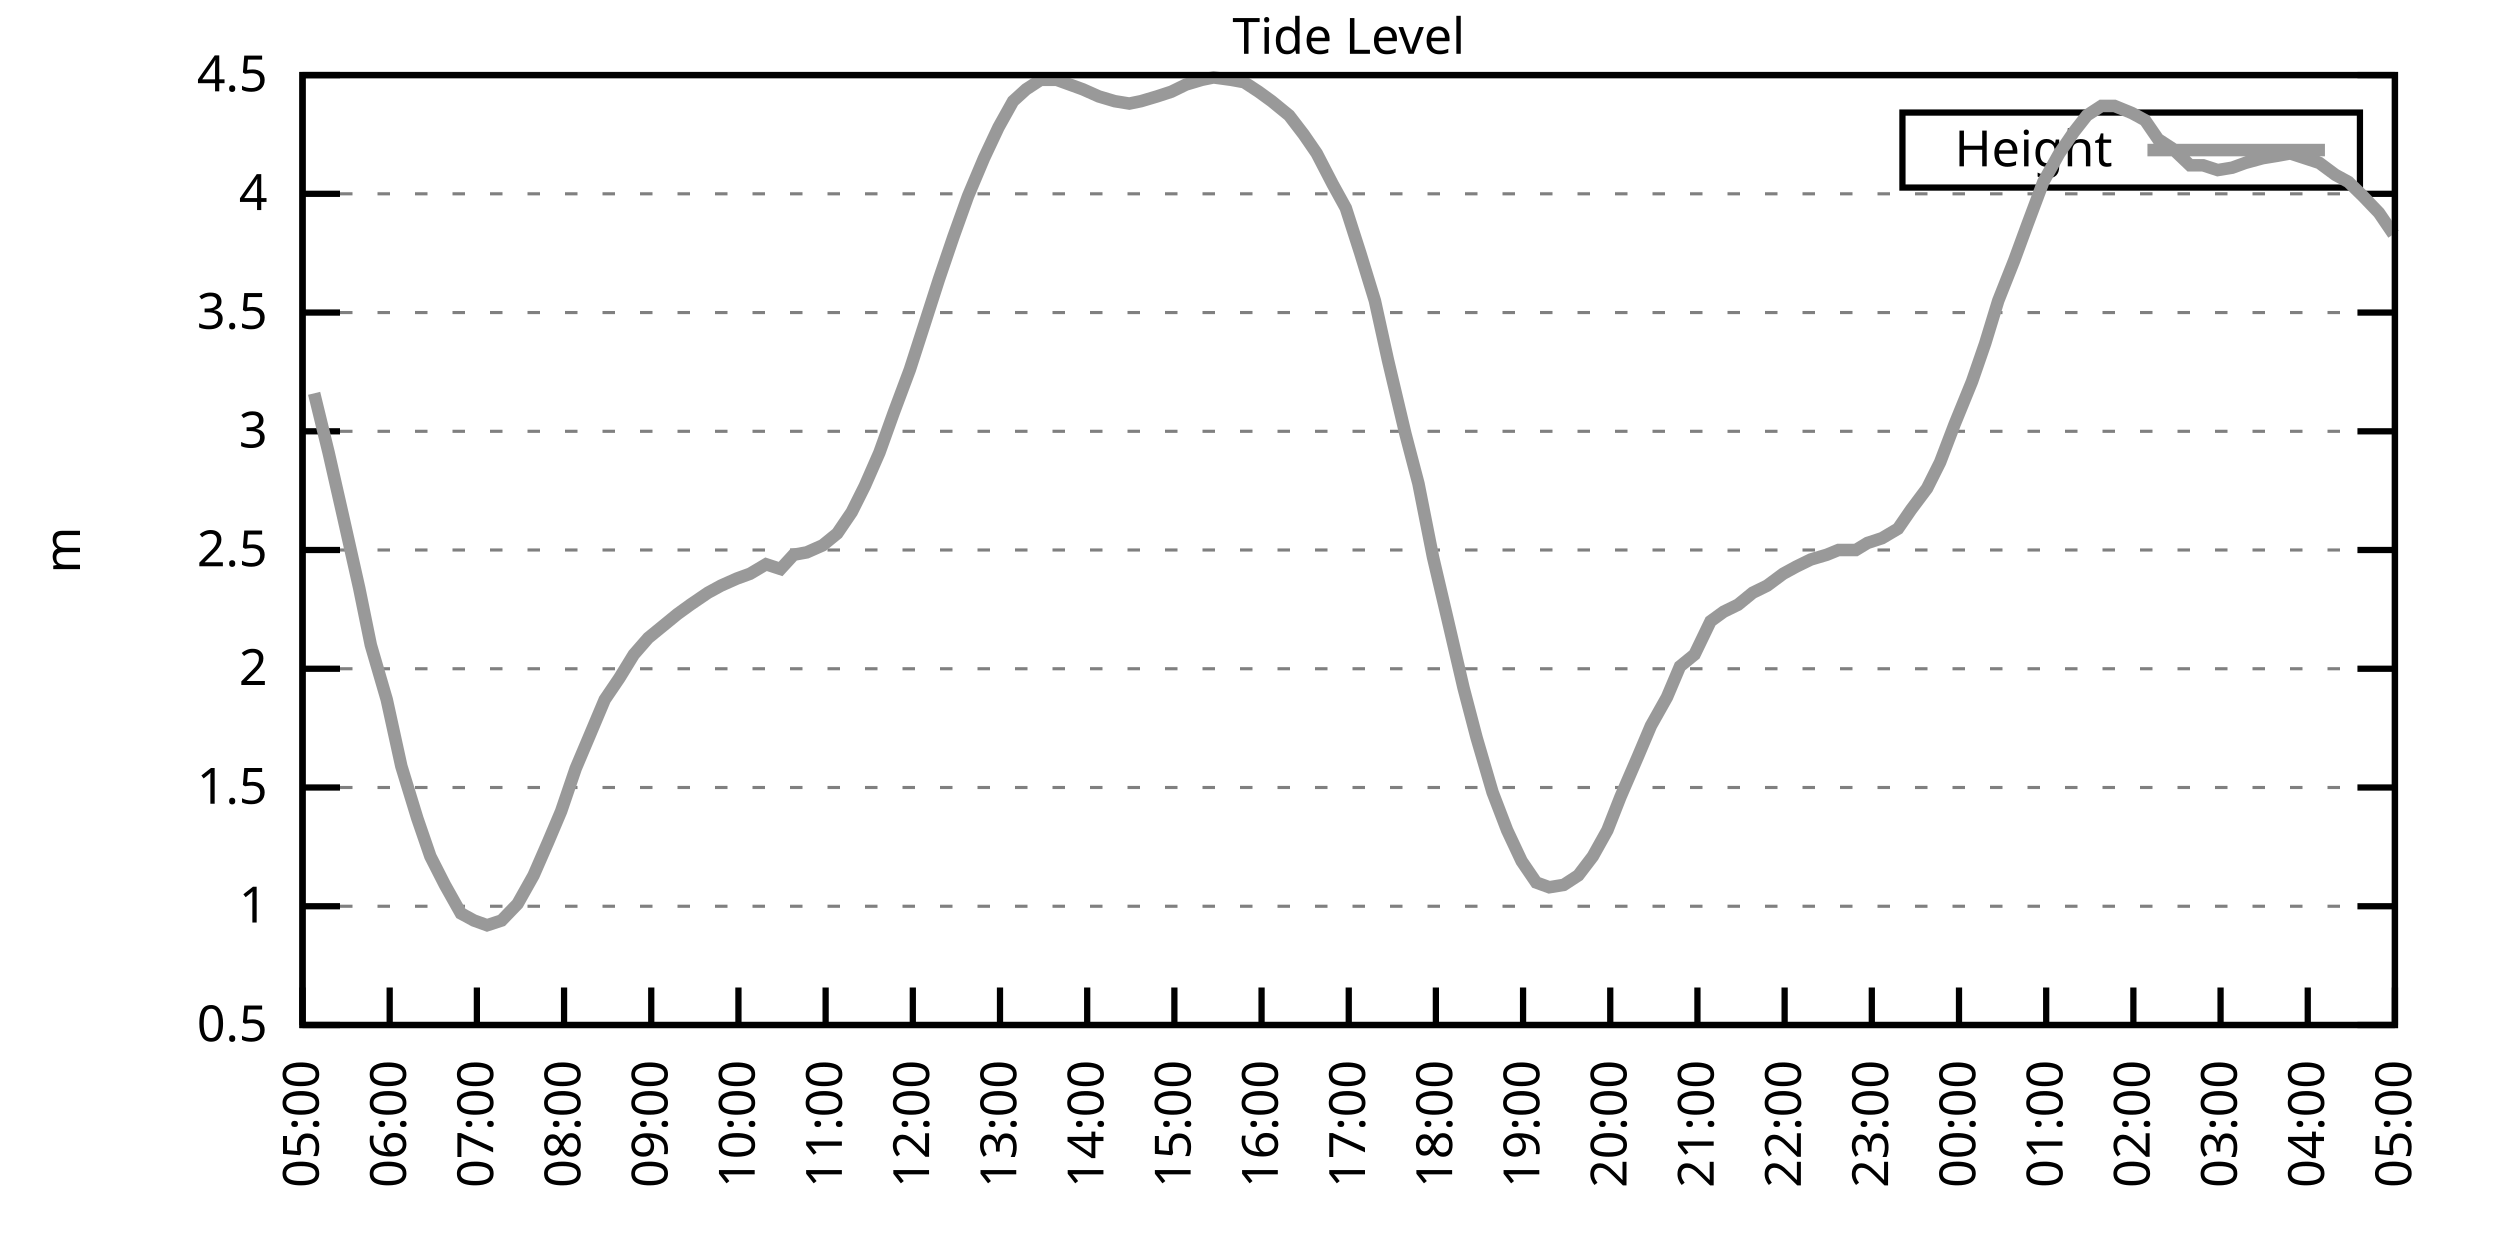
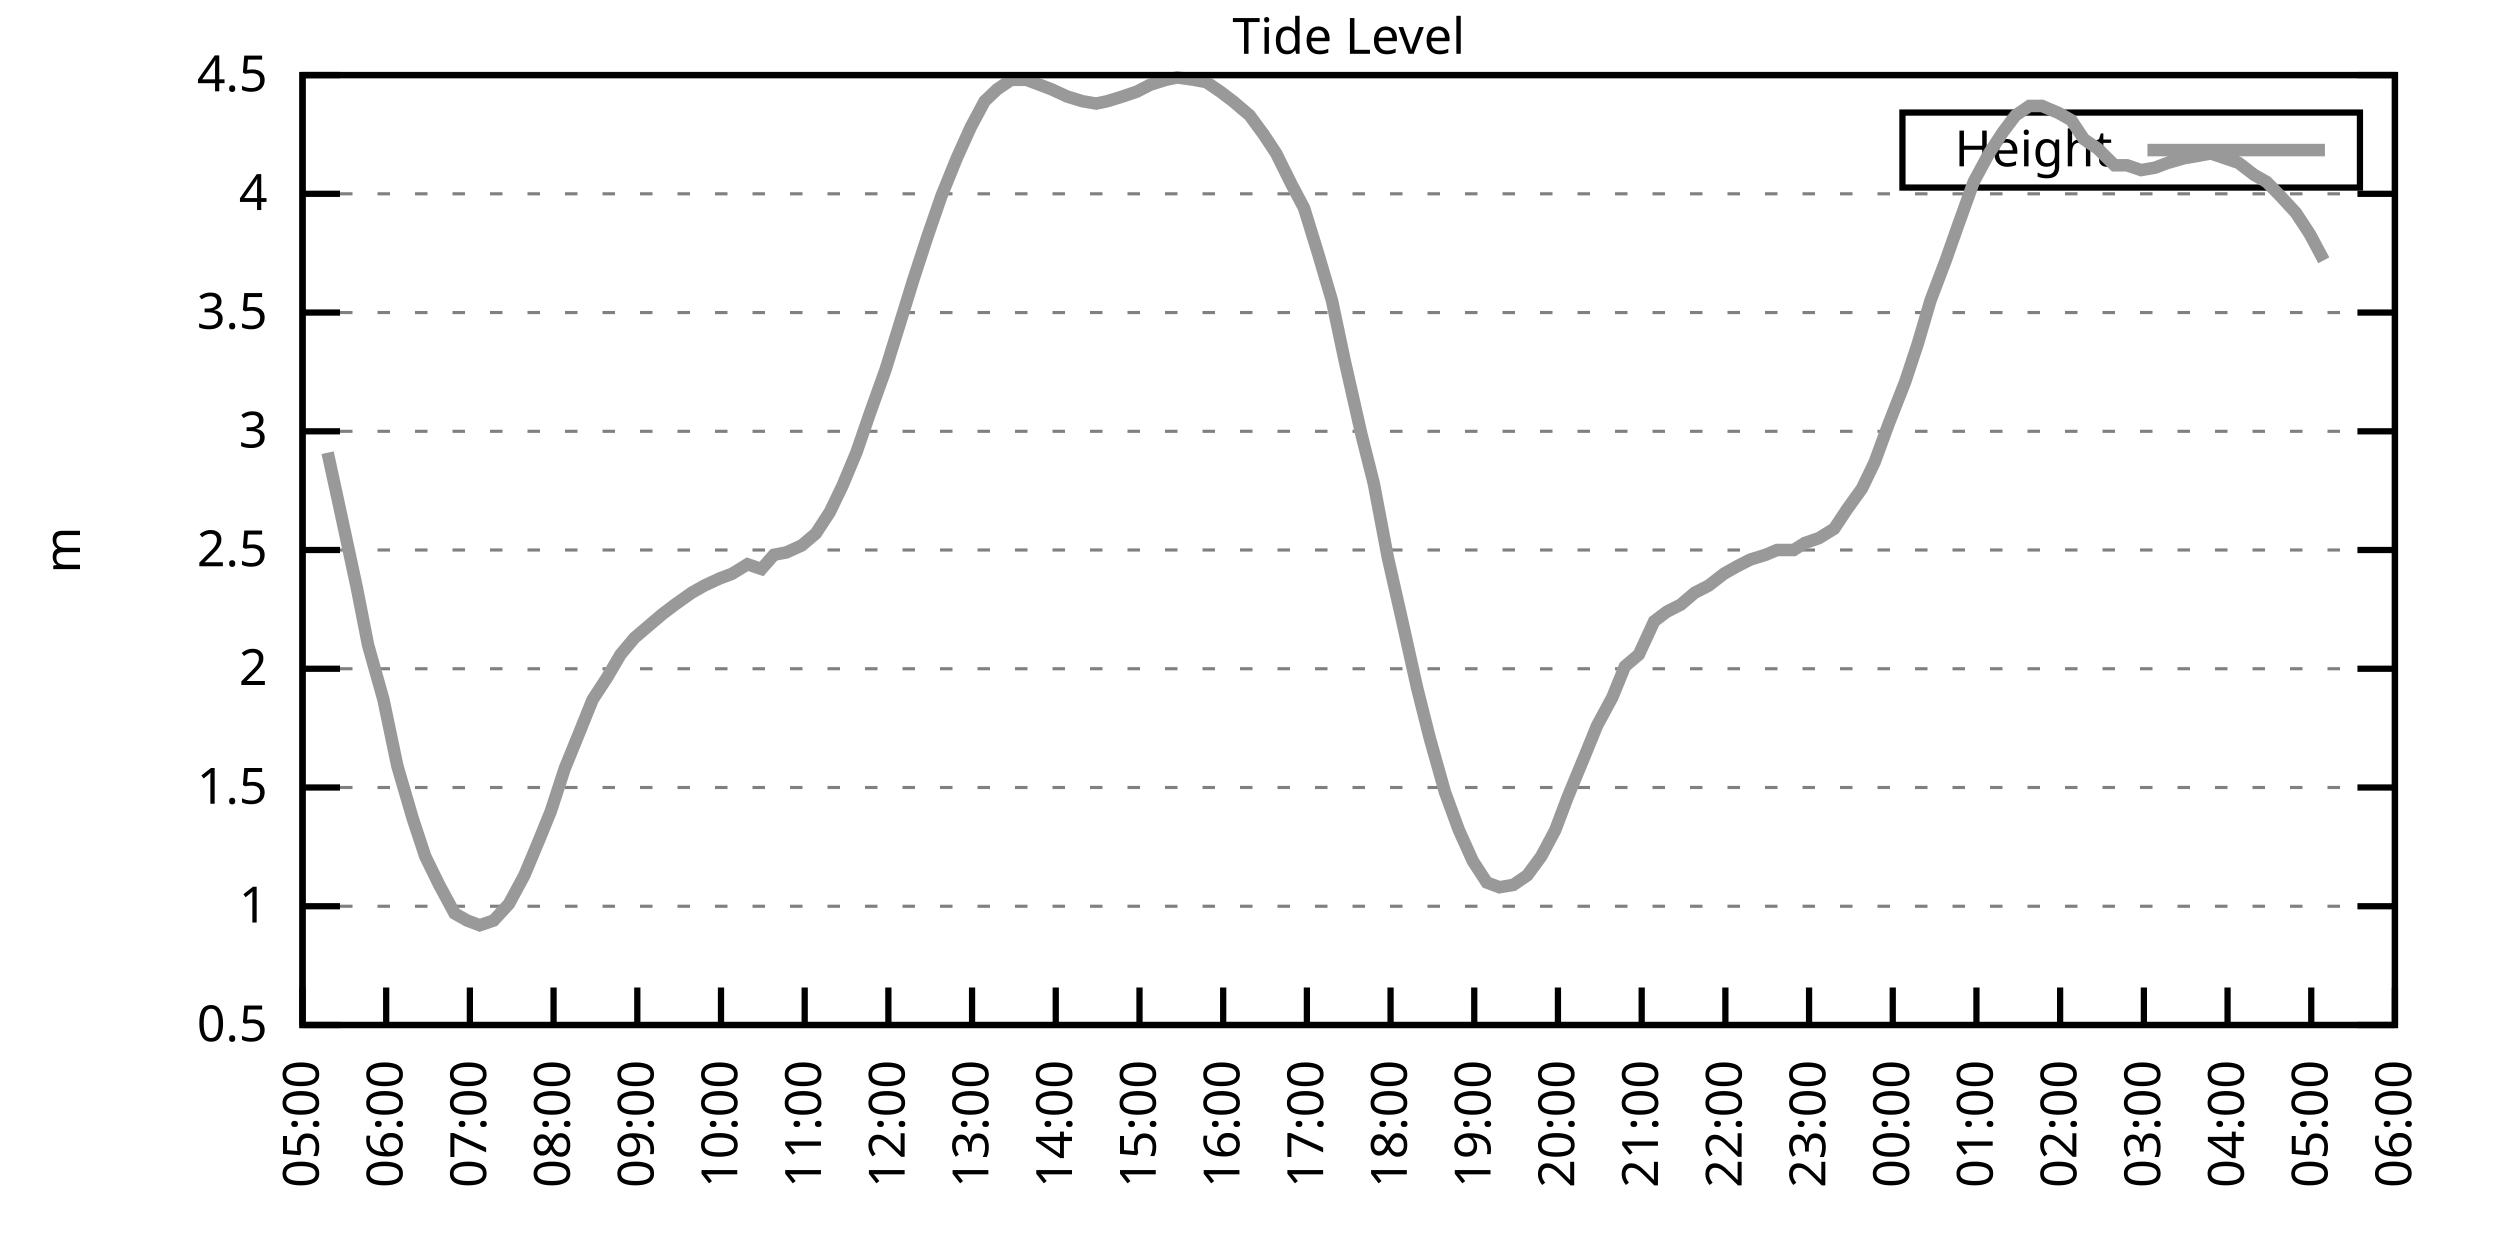
<svg xmlns="http://www.w3.org/2000/svg" xmlns:xlink="http://www.w3.org/1999/xlink" width="400" height="200" viewBox="0 0 400 200">
  <g id="gnuplot_canvas">
    <rect x="0" y="0" width="400" height="200" fill="none" />
    <defs>
      <circle id="gpDot" r="0.5" stroke-width="0.5" stroke="currentColor" />
      <path id="gpPt0" stroke-width="0.333" stroke="currentColor" d="M-1,0 h2 M0,-1 v2" />
      <path id="gpPt1" stroke-width="0.333" stroke="currentColor" d="M-1,-1 L1,1 M1,-1 L-1,1" />
      <path id="gpPt2" stroke-width="0.333" stroke="currentColor" d="M-1,0 L1,0 M0,-1 L0,1 M-1,-1 L1,1 M-1,1 L1,-1" />
      <rect id="gpPt3" stroke-width="0.333" stroke="currentColor" x="-1" y="-1" width="2" height="2" />
      <rect id="gpPt4" stroke-width="0.333" stroke="currentColor" fill="currentColor" x="-1" y="-1" width="2" height="2" />
      <circle id="gpPt5" stroke-width="0.333" stroke="currentColor" cx="0" cy="0" r="1" />
      <use xlink:href="#gpPt5" id="gpPt6" fill="currentColor" stroke="none" />
      <path id="gpPt7" stroke-width="0.333" stroke="currentColor" d="M0,-1.33 L-1.33,0.67 L1.33,0.67 z" />
      <use xlink:href="#gpPt7" id="gpPt8" fill="currentColor" stroke="none" />
      <use xlink:href="#gpPt7" id="gpPt9" stroke="currentColor" transform="rotate(180)" />
      <use xlink:href="#gpPt9" id="gpPt10" fill="currentColor" stroke="none" />
      <use xlink:href="#gpPt3" id="gpPt11" stroke="currentColor" transform="rotate(45)" />
      <use xlink:href="#gpPt11" id="gpPt12" fill="currentColor" stroke="none" />
      <path id="gpPt13" stroke-width="0.333" stroke="currentColor" d="M0,1.330 L1.265,0.411 L0.782,-1.067 L-0.782,-1.076 L-1.265,0.411 z" />
      <use xlink:href="#gpPt13" id="gpPt14" fill="currentColor" stroke="none" />
      <filter id="textbox" filterUnits="objectBoundingBox" x="0" y="0" height="1" width="1">
        <feFlood flood-color="white" flood-opacity="1" result="bgnd" />
        <feComposite in="SourceGraphic" in2="bgnd" operator="atop" />
      </filter>
      <filter id="greybox" filterUnits="objectBoundingBox" x="0" y="0" height="1" width="1">
        <feFlood flood-color="lightgrey" flood-opacity="1" result="grey" />
        <feComposite in="SourceGraphic" in2="grey" operator="atop" />
      </filter>
    </defs>
    <g fill="none" color="white" stroke="currentColor" stroke-width="1.00" stroke-linecap="butt" stroke-linejoin="miter">
</g>
    <g fill="none" color="black" stroke="currentColor" stroke-width="1.00" stroke-linecap="butt" stroke-linejoin="miter">
      <g stroke="none" shape-rendering="crispEdges">
        <polygon fill="rgb(255, 255, 255)" points="48.40,164.00 383.18,164.00 383.18,12.02 48.40,12.02 " />
      </g>
    </g>
    <g fill="none" color="black" stroke="currentColor" stroke-width="1.00" stroke-linecap="butt" stroke-linejoin="miter">
</g>
    <g fill="none" color="black" stroke="black" stroke-width="0.50" stroke-linecap="butt" stroke-linejoin="miter">
</g>
    <g fill="none" color="gray" stroke="currentColor" stroke-width="0.50" stroke-linecap="butt" stroke-linejoin="miter">
      <path stroke="gray" stroke-dasharray="2,4" class="gridline" d="M48.40,164.00 L383.19,164.00  " />
    </g>
    <g fill="none" color="gray" stroke="gray" stroke-width="1.00" stroke-linecap="butt" stroke-linejoin="miter">
</g>
    <g fill="none" color="black" stroke="currentColor" stroke-width="1.00" stroke-linecap="butt" stroke-linejoin="miter">
      <path stroke="black" d="M48.40,164.00 L54.40,164.00 M383.19,164.00 L377.19,164.00  " />
      <g transform="translate(42.80,166.60)" stroke="none" fill="black" font-family="Sans" font-size="8.00" text-anchor="end">
        <text>
          <tspan font-family="Sans"> 0.5</tspan>
        </text>
      </g>
    </g>
    <g fill="none" color="black" stroke="currentColor" stroke-width="1.00" stroke-linecap="butt" stroke-linejoin="miter">
</g>
    <g fill="none" color="black" stroke="black" stroke-width="0.50" stroke-linecap="butt" stroke-linejoin="miter">
</g>
    <g fill="none" color="gray" stroke="currentColor" stroke-width="0.50" stroke-linecap="butt" stroke-linejoin="miter">
      <path stroke="gray" stroke-dasharray="2,4" class="gridline" d="M48.40,145.00 L383.19,145.00  " />
    </g>
    <g fill="none" color="gray" stroke="gray" stroke-width="1.00" stroke-linecap="butt" stroke-linejoin="miter">
</g>
    <g fill="none" color="black" stroke="currentColor" stroke-width="1.00" stroke-linecap="butt" stroke-linejoin="miter">
      <path stroke="black" d="M48.40,145.00 L54.40,145.00 M383.19,145.00 L377.19,145.00  " />
      <g transform="translate(42.80,147.60)" stroke="none" fill="black" font-family="Sans" font-size="8.00" text-anchor="end">
        <text>
          <tspan font-family="Sans"> 1</tspan>
        </text>
      </g>
    </g>
    <g fill="none" color="black" stroke="currentColor" stroke-width="1.00" stroke-linecap="butt" stroke-linejoin="miter">
</g>
    <g fill="none" color="black" stroke="black" stroke-width="0.50" stroke-linecap="butt" stroke-linejoin="miter">
</g>
    <g fill="none" color="gray" stroke="currentColor" stroke-width="0.50" stroke-linecap="butt" stroke-linejoin="miter">
      <path stroke="gray" stroke-dasharray="2,4" class="gridline" d="M48.40,126.00 L383.19,126.00  " />
    </g>
    <g fill="none" color="gray" stroke="gray" stroke-width="1.00" stroke-linecap="butt" stroke-linejoin="miter">
</g>
    <g fill="none" color="black" stroke="currentColor" stroke-width="1.00" stroke-linecap="butt" stroke-linejoin="miter">
      <path stroke="black" d="M48.40,126.00 L54.40,126.00 M383.19,126.00 L377.19,126.00  " />
      <g transform="translate(42.80,128.60)" stroke="none" fill="black" font-family="Sans" font-size="8.00" text-anchor="end">
        <text>
          <tspan font-family="Sans"> 1.5</tspan>
        </text>
      </g>
    </g>
    <g fill="none" color="black" stroke="currentColor" stroke-width="1.00" stroke-linecap="butt" stroke-linejoin="miter">
</g>
    <g fill="none" color="black" stroke="black" stroke-width="0.50" stroke-linecap="butt" stroke-linejoin="miter">
</g>
    <g fill="none" color="gray" stroke="currentColor" stroke-width="0.50" stroke-linecap="butt" stroke-linejoin="miter">
      <path stroke="gray" stroke-dasharray="2,4" class="gridline" d="M48.40,107.00 L383.19,107.00  " />
    </g>
    <g fill="none" color="gray" stroke="gray" stroke-width="1.00" stroke-linecap="butt" stroke-linejoin="miter">
</g>
    <g fill="none" color="black" stroke="currentColor" stroke-width="1.00" stroke-linecap="butt" stroke-linejoin="miter">
      <path stroke="black" d="M48.40,107.00 L54.40,107.00 M383.19,107.00 L377.19,107.00  " />
      <g transform="translate(42.80,109.60)" stroke="none" fill="black" font-family="Sans" font-size="8.00" text-anchor="end">
        <text>
          <tspan font-family="Sans"> 2</tspan>
        </text>
      </g>
    </g>
    <g fill="none" color="black" stroke="currentColor" stroke-width="1.00" stroke-linecap="butt" stroke-linejoin="miter">
</g>
    <g fill="none" color="black" stroke="black" stroke-width="0.50" stroke-linecap="butt" stroke-linejoin="miter">
</g>
    <g fill="none" color="gray" stroke="currentColor" stroke-width="0.50" stroke-linecap="butt" stroke-linejoin="miter">
      <path stroke="gray" stroke-dasharray="2,4" class="gridline" d="M48.40,88.00 L383.19,88.00  " />
    </g>
    <g fill="none" color="gray" stroke="gray" stroke-width="1.00" stroke-linecap="butt" stroke-linejoin="miter">
</g>
    <g fill="none" color="black" stroke="currentColor" stroke-width="1.00" stroke-linecap="butt" stroke-linejoin="miter">
      <path stroke="black" d="M48.40,88.00 L54.40,88.00 M383.19,88.00 L377.19,88.00  " />
      <g transform="translate(42.80,90.60)" stroke="none" fill="black" font-family="Sans" font-size="8.00" text-anchor="end">
        <text>
          <tspan font-family="Sans"> 2.5</tspan>
        </text>
      </g>
    </g>
    <g fill="none" color="black" stroke="currentColor" stroke-width="1.00" stroke-linecap="butt" stroke-linejoin="miter">
</g>
    <g fill="none" color="black" stroke="black" stroke-width="0.50" stroke-linecap="butt" stroke-linejoin="miter">
</g>
    <g fill="none" color="gray" stroke="currentColor" stroke-width="0.50" stroke-linecap="butt" stroke-linejoin="miter">
      <path stroke="gray" stroke-dasharray="2,4" class="gridline" d="M48.40,69.01 L383.19,69.01  " />
    </g>
    <g fill="none" color="gray" stroke="gray" stroke-width="1.00" stroke-linecap="butt" stroke-linejoin="miter">
</g>
    <g fill="none" color="black" stroke="currentColor" stroke-width="1.00" stroke-linecap="butt" stroke-linejoin="miter">
      <path stroke="black" d="M48.40,69.01 L54.40,69.01 M383.19,69.01 L377.19,69.01  " />
      <g transform="translate(42.80,71.61)" stroke="none" fill="black" font-family="Sans" font-size="8.00" text-anchor="end">
        <text>
          <tspan font-family="Sans"> 3</tspan>
        </text>
      </g>
    </g>
    <g fill="none" color="black" stroke="currentColor" stroke-width="1.00" stroke-linecap="butt" stroke-linejoin="miter">
</g>
    <g fill="none" color="black" stroke="black" stroke-width="0.50" stroke-linecap="butt" stroke-linejoin="miter">
</g>
    <g fill="none" color="gray" stroke="currentColor" stroke-width="0.50" stroke-linecap="butt" stroke-linejoin="miter">
      <path stroke="gray" stroke-dasharray="2,4" class="gridline" d="M48.40,50.01 L383.19,50.01  " />
    </g>
    <g fill="none" color="gray" stroke="gray" stroke-width="1.00" stroke-linecap="butt" stroke-linejoin="miter">
</g>
    <g fill="none" color="black" stroke="currentColor" stroke-width="1.00" stroke-linecap="butt" stroke-linejoin="miter">
      <path stroke="black" d="M48.40,50.01 L54.40,50.01 M383.19,50.01 L377.19,50.01  " />
      <g transform="translate(42.80,52.61)" stroke="none" fill="black" font-family="Sans" font-size="8.00" text-anchor="end">
        <text>
          <tspan font-family="Sans"> 3.5</tspan>
        </text>
      </g>
    </g>
    <g fill="none" color="black" stroke="currentColor" stroke-width="1.00" stroke-linecap="butt" stroke-linejoin="miter">
</g>
    <g fill="none" color="black" stroke="black" stroke-width="0.50" stroke-linecap="butt" stroke-linejoin="miter">
</g>
    <g fill="none" color="gray" stroke="currentColor" stroke-width="0.50" stroke-linecap="butt" stroke-linejoin="miter">
      <path stroke="gray" stroke-dasharray="2,4" class="gridline" d="M48.40,31.01 L383.19,31.01  " />
    </g>
    <g fill="none" color="gray" stroke="gray" stroke-width="1.00" stroke-linecap="butt" stroke-linejoin="miter">
</g>
    <g fill="none" color="black" stroke="currentColor" stroke-width="1.00" stroke-linecap="butt" stroke-linejoin="miter">
      <path stroke="black" d="M48.40,31.01 L54.40,31.01 M383.19,31.01 L377.19,31.01  " />
      <g transform="translate(42.80,33.61)" stroke="none" fill="black" font-family="Sans" font-size="8.00" text-anchor="end">
        <text>
          <tspan font-family="Sans"> 4</tspan>
        </text>
      </g>
    </g>
    <g fill="none" color="black" stroke="currentColor" stroke-width="1.00" stroke-linecap="butt" stroke-linejoin="miter">
</g>
    <g fill="none" color="black" stroke="black" stroke-width="0.50" stroke-linecap="butt" stroke-linejoin="miter">
</g>
    <g fill="none" color="gray" stroke="currentColor" stroke-width="0.50" stroke-linecap="butt" stroke-linejoin="miter">
      <path stroke="gray" stroke-dasharray="2,4" class="gridline" d="M48.40,12.01 L383.19,12.01  " />
    </g>
    <g fill="none" color="gray" stroke="gray" stroke-width="1.00" stroke-linecap="butt" stroke-linejoin="miter">
</g>
    <g fill="none" color="black" stroke="currentColor" stroke-width="1.00" stroke-linecap="butt" stroke-linejoin="miter">
      <path stroke="black" d="M48.40,12.01 L54.40,12.01 M383.19,12.01 L377.19,12.01  " />
      <g transform="translate(42.80,14.61)" stroke="none" fill="black" font-family="Sans" font-size="8.00" text-anchor="end">
        <text>
          <tspan font-family="Sans"> 4.5</tspan>
        </text>
      </g>
    </g>
    <g fill="none" color="black" stroke="currentColor" stroke-width="1.00" stroke-linecap="butt" stroke-linejoin="miter">
      <path stroke="black" d="M48.40,164.00 L48.40,158.00  " />
      <g transform="translate(51.00,169.60) rotate(270.00)" stroke="none" fill="black" font-family="Sans" font-size="8.00" text-anchor="end">
        <text>
          <tspan font-family="Sans">05:00</tspan>
        </text>
      </g>
    </g>
    <g fill="none" color="black" stroke="currentColor" stroke-width="1.00" stroke-linecap="butt" stroke-linejoin="miter">
-       <path stroke="black" d="M62.35,164.00 L62.35,158.00  " />
-       <g transform="translate(64.95,169.60) rotate(270.00)" stroke="none" fill="black" font-family="Sans" font-size="8.00" text-anchor="end">
+       <path stroke="black" d="M61.79,164.00 L61.79,158.00  " />
+       <g transform="translate(64.39,169.60) rotate(270.00)" stroke="none" fill="black" font-family="Sans" font-size="8.00" text-anchor="end">
        <text>
          <tspan font-family="Sans">06:00</tspan>
        </text>
      </g>
    </g>
    <g fill="none" color="black" stroke="currentColor" stroke-width="1.00" stroke-linecap="butt" stroke-linejoin="miter">
-       <path stroke="black" d="M76.30,164.00 L76.30,158.00  " />
-       <g transform="translate(78.90,169.60) rotate(270.00)" stroke="none" fill="black" font-family="Sans" font-size="8.00" text-anchor="end">
+       <path stroke="black" d="M75.18,164.00 L75.18,158.00  " />
+       <g transform="translate(77.78,169.60) rotate(270.00)" stroke="none" fill="black" font-family="Sans" font-size="8.00" text-anchor="end">
        <text>
          <tspan font-family="Sans">07:00</tspan>
        </text>
      </g>
    </g>
    <g fill="none" color="black" stroke="currentColor" stroke-width="1.00" stroke-linecap="butt" stroke-linejoin="miter">
-       <path stroke="black" d="M90.25,164.00 L90.25,158.00  " />
-       <g transform="translate(92.85,169.60) rotate(270.00)" stroke="none" fill="black" font-family="Sans" font-size="8.00" text-anchor="end">
+       <path stroke="black" d="M88.57,164.00 L88.57,158.00  " />
+       <g transform="translate(91.17,169.60) rotate(270.00)" stroke="none" fill="black" font-family="Sans" font-size="8.00" text-anchor="end">
        <text>
          <tspan font-family="Sans">08:00</tspan>
        </text>
      </g>
    </g>
    <g fill="none" color="black" stroke="currentColor" stroke-width="1.00" stroke-linecap="butt" stroke-linejoin="miter">
-       <path stroke="black" d="M104.20,164.00 L104.20,158.00  " />
-       <g transform="translate(106.80,169.60) rotate(270.00)" stroke="none" fill="black" font-family="Sans" font-size="8.00" text-anchor="end">
+       <path stroke="black" d="M101.97,164.00 L101.97,158.00  " />
+       <g transform="translate(104.57,169.60) rotate(270.00)" stroke="none" fill="black" font-family="Sans" font-size="8.00" text-anchor="end">
        <text>
          <tspan font-family="Sans">09:00</tspan>
        </text>
      </g>
    </g>
    <g fill="none" color="black" stroke="currentColor" stroke-width="1.00" stroke-linecap="butt" stroke-linejoin="miter">
-       <path stroke="black" d="M118.15,164.00 L118.15,158.00  " />
-       <g transform="translate(120.75,169.60) rotate(270.00)" stroke="none" fill="black" font-family="Sans" font-size="8.00" text-anchor="end">
+       <path stroke="black" d="M115.36,164.00 L115.36,158.00  " />
+       <g transform="translate(117.96,169.60) rotate(270.00)" stroke="none" fill="black" font-family="Sans" font-size="8.00" text-anchor="end">
        <text>
          <tspan font-family="Sans">10:00</tspan>
        </text>
      </g>
    </g>
    <g fill="none" color="black" stroke="currentColor" stroke-width="1.00" stroke-linecap="butt" stroke-linejoin="miter">
-       <path stroke="black" d="M132.10,164.00 L132.10,158.00  " />
-       <g transform="translate(134.70,169.60) rotate(270.00)" stroke="none" fill="black" font-family="Sans" font-size="8.00" text-anchor="end">
+       <path stroke="black" d="M128.75,164.00 L128.75,158.00  " />
+       <g transform="translate(131.35,169.60) rotate(270.00)" stroke="none" fill="black" font-family="Sans" font-size="8.00" text-anchor="end">
        <text>
          <tspan font-family="Sans">11:00</tspan>
        </text>
      </g>
    </g>
    <g fill="none" color="black" stroke="currentColor" stroke-width="1.00" stroke-linecap="butt" stroke-linejoin="miter">
-       <path stroke="black" d="M146.05,164.00 L146.05,158.00  " />
-       <g transform="translate(148.65,169.60) rotate(270.00)" stroke="none" fill="black" font-family="Sans" font-size="8.00" text-anchor="end">
+       <path stroke="black" d="M142.14,164.00 L142.14,158.00  " />
+       <g transform="translate(144.74,169.60) rotate(270.00)" stroke="none" fill="black" font-family="Sans" font-size="8.00" text-anchor="end">
        <text>
          <tspan font-family="Sans">12:00</tspan>
        </text>
      </g>
    </g>
    <g fill="none" color="black" stroke="currentColor" stroke-width="1.00" stroke-linecap="butt" stroke-linejoin="miter">
-       <path stroke="black" d="M160.00,164.00 L160.00,158.00  " />
-       <g transform="translate(162.60,169.60) rotate(270.00)" stroke="none" fill="black" font-family="Sans" font-size="8.00" text-anchor="end">
+       <path stroke="black" d="M155.53,164.00 L155.53,158.00  " />
+       <g transform="translate(158.13,169.60) rotate(270.00)" stroke="none" fill="black" font-family="Sans" font-size="8.00" text-anchor="end">
        <text>
          <tspan font-family="Sans">13:00</tspan>
        </text>
      </g>
    </g>
    <g fill="none" color="black" stroke="currentColor" stroke-width="1.00" stroke-linecap="butt" stroke-linejoin="miter">
-       <path stroke="black" d="M173.95,164.00 L173.95,158.00  " />
-       <g transform="translate(176.55,169.60) rotate(270.00)" stroke="none" fill="black" font-family="Sans" font-size="8.00" text-anchor="end">
+       <path stroke="black" d="M168.92,164.00 L168.92,158.00  " />
+       <g transform="translate(171.52,169.60) rotate(270.00)" stroke="none" fill="black" font-family="Sans" font-size="8.00" text-anchor="end">
        <text>
          <tspan font-family="Sans">14:00</tspan>
        </text>
      </g>
    </g>
    <g fill="none" color="black" stroke="currentColor" stroke-width="1.00" stroke-linecap="butt" stroke-linejoin="miter">
-       <path stroke="black" d="M187.90,164.00 L187.90,158.00  " />
-       <g transform="translate(190.50,169.60) rotate(270.00)" stroke="none" fill="black" font-family="Sans" font-size="8.00" text-anchor="end">
+       <path stroke="black" d="M182.32,164.00 L182.32,158.00  " />
+       <g transform="translate(184.92,169.60) rotate(270.00)" stroke="none" fill="black" font-family="Sans" font-size="8.00" text-anchor="end">
        <text>
          <tspan font-family="Sans">15:00</tspan>
        </text>
      </g>
    </g>
    <g fill="none" color="black" stroke="currentColor" stroke-width="1.00" stroke-linecap="butt" stroke-linejoin="miter">
-       <path stroke="black" d="M201.85,164.00 L201.85,158.00  " />
-       <g transform="translate(204.45,169.60) rotate(270.00)" stroke="none" fill="black" font-family="Sans" font-size="8.00" text-anchor="end">
+       <path stroke="black" d="M195.71,164.00 L195.71,158.00  " />
+       <g transform="translate(198.31,169.60) rotate(270.00)" stroke="none" fill="black" font-family="Sans" font-size="8.00" text-anchor="end">
        <text>
          <tspan font-family="Sans">16:00</tspan>
        </text>
      </g>
    </g>
    <g fill="none" color="black" stroke="currentColor" stroke-width="1.00" stroke-linecap="butt" stroke-linejoin="miter">
-       <path stroke="black" d="M215.80,164.00 L215.80,158.00  " />
-       <g transform="translate(218.40,169.60) rotate(270.00)" stroke="none" fill="black" font-family="Sans" font-size="8.00" text-anchor="end">
+       <path stroke="black" d="M209.10,164.00 L209.10,158.00  " />
+       <g transform="translate(211.70,169.60) rotate(270.00)" stroke="none" fill="black" font-family="Sans" font-size="8.00" text-anchor="end">
        <text>
          <tspan font-family="Sans">17:00</tspan>
        </text>
      </g>
    </g>
    <g fill="none" color="black" stroke="currentColor" stroke-width="1.00" stroke-linecap="butt" stroke-linejoin="miter">
-       <path stroke="black" d="M229.74,164.00 L229.74,158.00  " />
-       <g transform="translate(232.34,169.60) rotate(270.00)" stroke="none" fill="black" font-family="Sans" font-size="8.00" text-anchor="end">
+       <path stroke="black" d="M222.49,164.00 L222.49,158.00  " />
+       <g transform="translate(225.09,169.60) rotate(270.00)" stroke="none" fill="black" font-family="Sans" font-size="8.00" text-anchor="end">
        <text>
          <tspan font-family="Sans">18:00</tspan>
        </text>
      </g>
    </g>
    <g fill="none" color="black" stroke="currentColor" stroke-width="1.00" stroke-linecap="butt" stroke-linejoin="miter">
-       <path stroke="black" d="M243.69,164.00 L243.69,158.00  " />
-       <g transform="translate(246.29,169.60) rotate(270.00)" stroke="none" fill="black" font-family="Sans" font-size="8.00" text-anchor="end">
+       <path stroke="black" d="M235.88,164.00 L235.88,158.00  " />
+       <g transform="translate(238.48,169.60) rotate(270.00)" stroke="none" fill="black" font-family="Sans" font-size="8.00" text-anchor="end">
        <text>
          <tspan font-family="Sans">19:00</tspan>
        </text>
      </g>
    </g>
    <g fill="none" color="black" stroke="currentColor" stroke-width="1.00" stroke-linecap="butt" stroke-linejoin="miter">
-       <path stroke="black" d="M257.64,164.00 L257.64,158.00  " />
-       <g transform="translate(260.24,169.60) rotate(270.00)" stroke="none" fill="black" font-family="Sans" font-size="8.00" text-anchor="end">
+       <path stroke="black" d="M249.27,164.00 L249.27,158.00  " />
+       <g transform="translate(251.87,169.60) rotate(270.00)" stroke="none" fill="black" font-family="Sans" font-size="8.00" text-anchor="end">
        <text>
          <tspan font-family="Sans">20:00</tspan>
        </text>
      </g>
    </g>
    <g fill="none" color="black" stroke="currentColor" stroke-width="1.00" stroke-linecap="butt" stroke-linejoin="miter">
-       <path stroke="black" d="M271.59,164.00 L271.59,158.00  " />
-       <g transform="translate(274.19,169.60) rotate(270.00)" stroke="none" fill="black" font-family="Sans" font-size="8.00" text-anchor="end">
+       <path stroke="black" d="M262.67,164.00 L262.67,158.00  " />
+       <g transform="translate(265.27,169.60) rotate(270.00)" stroke="none" fill="black" font-family="Sans" font-size="8.00" text-anchor="end">
        <text>
          <tspan font-family="Sans">21:00</tspan>
        </text>
      </g>
    </g>
    <g fill="none" color="black" stroke="currentColor" stroke-width="1.00" stroke-linecap="butt" stroke-linejoin="miter">
-       <path stroke="black" d="M285.54,164.00 L285.54,158.00  " />
-       <g transform="translate(288.14,169.60) rotate(270.00)" stroke="none" fill="black" font-family="Sans" font-size="8.00" text-anchor="end">
+       <path stroke="black" d="M276.06,164.00 L276.06,158.00  " />
+       <g transform="translate(278.66,169.60) rotate(270.00)" stroke="none" fill="black" font-family="Sans" font-size="8.00" text-anchor="end">
        <text>
          <tspan font-family="Sans">22:00</tspan>
        </text>
      </g>
    </g>
    <g fill="none" color="black" stroke="currentColor" stroke-width="1.00" stroke-linecap="butt" stroke-linejoin="miter">
-       <path stroke="black" d="M299.49,164.00 L299.49,158.00  " />
-       <g transform="translate(302.09,169.60) rotate(270.00)" stroke="none" fill="black" font-family="Sans" font-size="8.00" text-anchor="end">
+       <path stroke="black" d="M289.45,164.00 L289.45,158.00  " />
+       <g transform="translate(292.05,169.60) rotate(270.00)" stroke="none" fill="black" font-family="Sans" font-size="8.00" text-anchor="end">
        <text>
          <tspan font-family="Sans">23:00</tspan>
        </text>
      </g>
    </g>
    <g fill="none" color="black" stroke="currentColor" stroke-width="1.00" stroke-linecap="butt" stroke-linejoin="miter">
-       <path stroke="black" d="M313.44,164.00 L313.44,158.00  " />
-       <g transform="translate(316.04,169.60) rotate(270.00)" stroke="none" fill="black" font-family="Sans" font-size="8.00" text-anchor="end">
+       <path stroke="black" d="M302.84,164.00 L302.84,158.00  " />
+       <g transform="translate(305.44,169.60) rotate(270.00)" stroke="none" fill="black" font-family="Sans" font-size="8.00" text-anchor="end">
        <text>
          <tspan font-family="Sans">00:00</tspan>
        </text>
      </g>
    </g>
    <g fill="none" color="black" stroke="currentColor" stroke-width="1.00" stroke-linecap="butt" stroke-linejoin="miter">
-       <path stroke="black" d="M327.39,164.00 L327.39,158.00  " />
-       <g transform="translate(329.99,169.60) rotate(270.00)" stroke="none" fill="black" font-family="Sans" font-size="8.00" text-anchor="end">
+       <path stroke="black" d="M316.23,164.00 L316.23,158.00  " />
+       <g transform="translate(318.83,169.60) rotate(270.00)" stroke="none" fill="black" font-family="Sans" font-size="8.00" text-anchor="end">
        <text>
          <tspan font-family="Sans">01:00</tspan>
        </text>
      </g>
    </g>
    <g fill="none" color="black" stroke="currentColor" stroke-width="1.00" stroke-linecap="butt" stroke-linejoin="miter">
-       <path stroke="black" d="M341.34,164.00 L341.34,158.00  " />
-       <g transform="translate(343.94,169.60) rotate(270.00)" stroke="none" fill="black" font-family="Sans" font-size="8.00" text-anchor="end">
+       <path stroke="black" d="M329.62,164.00 L329.62,158.00  " />
+       <g transform="translate(332.22,169.60) rotate(270.00)" stroke="none" fill="black" font-family="Sans" font-size="8.00" text-anchor="end">
        <text>
          <tspan font-family="Sans">02:00</tspan>
        </text>
      </g>
    </g>
    <g fill="none" color="black" stroke="currentColor" stroke-width="1.00" stroke-linecap="butt" stroke-linejoin="miter">
-       <path stroke="black" d="M355.29,164.00 L355.29,158.00  " />
-       <g transform="translate(357.89,169.60) rotate(270.00)" stroke="none" fill="black" font-family="Sans" font-size="8.00" text-anchor="end">
+       <path stroke="black" d="M343.02,164.00 L343.02,158.00  " />
+       <g transform="translate(345.62,169.60) rotate(270.00)" stroke="none" fill="black" font-family="Sans" font-size="8.00" text-anchor="end">
        <text>
          <tspan font-family="Sans">03:00</tspan>
        </text>
      </g>
    </g>
    <g fill="none" color="black" stroke="currentColor" stroke-width="1.00" stroke-linecap="butt" stroke-linejoin="miter">
-       <path stroke="black" d="M369.24,164.00 L369.24,158.00  " />
-       <g transform="translate(371.84,169.60) rotate(270.00)" stroke="none" fill="black" font-family="Sans" font-size="8.00" text-anchor="end">
+       <path stroke="black" d="M356.41,164.00 L356.41,158.00  " />
+       <g transform="translate(359.01,169.60) rotate(270.00)" stroke="none" fill="black" font-family="Sans" font-size="8.00" text-anchor="end">
        <text>
          <tspan font-family="Sans">04:00</tspan>
+         </text>
+       </g>
+     </g>
+     <g fill="none" color="black" stroke="currentColor" stroke-width="1.00" stroke-linecap="butt" stroke-linejoin="miter">
+       <path stroke="black" d="M369.80,164.00 L369.80,158.00  " />
+       <g transform="translate(372.40,169.60) rotate(270.00)" stroke="none" fill="black" font-family="Sans" font-size="8.00" text-anchor="end">
+         <text>
+           <tspan font-family="Sans">05:00</tspan>
        </text>
      </g>
    </g>
    <g fill="none" color="black" stroke="currentColor" stroke-width="1.00" stroke-linecap="butt" stroke-linejoin="miter">
      <path stroke="black" d="M383.19,164.00 L383.19,158.00  " />
      <g transform="translate(385.79,169.60) rotate(270.00)" stroke="none" fill="black" font-family="Sans" font-size="8.00" text-anchor="end">
        <text>
-           <tspan font-family="Sans">05:00</tspan>
+           <tspan font-family="Sans">06:00</tspan>
        </text>
      </g>
    </g>
    <g fill="none" color="black" stroke="currentColor" stroke-width="1.00" stroke-linecap="butt" stroke-linejoin="miter">
</g>
    <g fill="none" color="black" stroke="currentColor" stroke-width="1.00" stroke-linecap="butt" stroke-linejoin="miter">
      <path stroke="black" d="M48.40,12.01 L48.40,164.00 L383.19,164.00 L383.19,12.01 L48.40,12.01 Z  " />
    </g>
    <g fill="none" color="black" stroke="currentColor" stroke-width="1.00" stroke-linecap="butt" stroke-linejoin="miter">
</g>
    <g fill="none" color="black" stroke="currentColor" stroke-width="1.00" stroke-linecap="butt" stroke-linejoin="miter">
      <path stroke="black" d="M304.39,30.01 L304.39,18.01 L377.59,18.01 L377.59,30.01 L304.39,30.01 Z  " />
    </g>
    <g id="Tide_level_plot_1">
      <g fill="none" color="white" stroke="black" stroke-width="2.00" stroke-linecap="butt" stroke-linejoin="miter">
</g>
      <g fill="none" color="black" stroke="currentColor" stroke-width="2.00" stroke-linecap="butt" stroke-linejoin="miter">
        <g transform="translate(337.99,26.61)" stroke="none" fill="black" font-family="Sans" font-size="8.00" text-anchor="end">
          <text>
            <tspan font-family="Sans">Height</tspan>
          </text>
        </g>
      </g>
      <g fill="none" color="black" stroke="currentColor" stroke-width="2.00" stroke-linecap="butt" stroke-linejoin="miter">
-         <path stroke="rgb(153, 153, 153)" d="M343.59,24.01 L371.99,24.01 M50.26,62.93 L52.58,72.43 L54.91,82.69 L57.47,94.08 L59.33,103.20 L61.88,111.94   L64.21,122.58 L66.77,130.94 L68.86,137.02 L71.18,141.58 L73.74,146.14 L75.83,147.28 L77.93,148.04 L80.25,147.28   L82.81,144.62 L85.37,140.06 L87.69,134.74 L89.78,129.80 L92.11,122.96 L94.20,118.02 L96.76,111.94 L99.08,108.52   L101.41,104.72 L103.73,102.06 L106.06,100.16 L108.38,98.26 L110.48,96.74 L113.27,94.84 L115.36,93.70 L117.92,92.56   L120.01,91.80 L122.57,90.28 L124.89,91.04 L126.98,88.76 L129.08,88.38 L131.63,87.25 L133.96,85.35 L136.28,81.93   L138.37,77.75 L140.70,72.43 L143.02,65.97 L145.58,59.13 L147.91,51.91 L150.23,44.69 L152.56,37.85 L154.88,31.39   L157.44,25.31 L159.76,20.37 L162.09,16.19 L164.18,14.29 L166.51,12.77 L169.06,12.77 L171.16,13.53 L173.25,14.29   L175.81,15.43 L178.36,16.19 L180.69,16.57 L182.55,16.19 L185.11,15.43 L187.43,14.67 L189.76,13.53 L192.31,12.77   L194.17,12.39 L196.96,12.77 L199.06,13.15 L201.38,14.67 L203.47,16.19 L206.26,18.47 L208.59,21.51 L210.68,24.55   L213.24,29.49 L215.33,33.29 L217.65,40.51 L219.98,48.11 L222.07,57.61 L224.86,69.39 L226.95,77.37 L229.28,89.14   L231.60,99.02 L234.16,110.04 L236.25,118.02 L238.81,126.76 L241.14,132.84 L243.46,137.78 L245.79,141.20 L247.88,141.96   L250.20,141.58 L252.53,140.06 L254.85,137.02 L257.18,132.84 L259.27,127.52 L262.06,121.06 L264.15,116.12 L266.71,111.56   L268.80,106.62 L271.13,104.72 L273.69,99.40 L275.78,97.88 L278.10,96.74 L280.43,94.84 L282.75,93.70 L285.31,91.80   L287.40,90.66 L289.73,89.52 L292.29,88.76 L294.15,88.00 L296.94,88.00 L298.80,86.87 L301.12,86.11 L303.68,84.59   L305.77,81.55 L308.33,78.13 L310.42,73.95 L312.74,67.87 L315.53,61.03 L317.63,54.95 L319.72,48.11 L322.28,41.65   L324.37,35.95 L326.93,29.11 L329.48,24.55 L331.81,21.13 L333.90,18.47 L336.23,16.95 L338.32,16.95 L341.11,18.09   L343.20,19.23 L345.29,22.27 L347.62,23.79 L350.41,26.45 L352.50,26.45 L354.83,27.21 L357.15,26.83 L359.24,26.07   L362.03,25.31 L364.36,24.93 L366.45,24.55 L368.78,25.31 L371.10,26.07 L373.66,27.97 L375.75,29.11 L378.08,31.39   L380.63,34.05 L382.96,37.47  " />
+         <path stroke="rgb(153, 153, 153)" d="M343.59,24.01 L371.99,24.01 M52.42,72.43 L54.65,82.69 L57.10,94.08 L58.89,103.20 L61.35,111.94 L63.58,122.58   L66.03,130.94 L68.04,137.02 L70.27,141.58 L72.73,146.14 L74.74,147.28 L76.75,148.04 L78.98,147.28 L81.43,144.62   L83.89,140.06 L86.12,134.74 L88.13,129.80 L90.36,122.96 L92.37,118.02 L94.82,111.94 L97.06,108.52 L99.29,104.72   L101.52,102.06 L103.75,100.16 L105.98,98.26 L107.99,96.74 L110.67,94.84 L112.68,93.70 L115.13,92.56 L117.14,91.80   L119.60,90.28 L121.83,91.04 L123.84,88.76 L125.85,88.38 L128.30,87.25 L130.54,85.35 L132.77,81.93 L134.78,77.75   L137.01,72.43 L139.24,65.97 L141.69,59.13 L143.93,51.91 L146.16,44.69 L148.39,37.85 L150.62,31.39 L153.08,25.31   L155.31,20.37 L157.54,16.19 L159.55,14.29 L161.78,12.77 L164.24,12.77 L166.25,13.53 L168.25,14.29 L170.71,15.43   L173.17,16.19 L175.40,16.57 L177.18,16.19 L179.64,15.43 L181.87,14.67 L184.10,13.53 L186.56,12.77 L188.34,12.39   L191.02,12.77 L193.03,13.15 L195.26,14.67 L197.27,16.19 L199.95,18.47 L202.18,21.51 L204.19,24.55 L206.64,29.49   L208.65,33.29 L210.88,40.51 L213.12,48.11 L215.13,57.61 L217.80,69.39 L219.81,77.37 L222.04,89.14 L224.28,99.02   L226.73,110.04 L228.74,118.02 L231.20,126.76 L233.43,132.84 L235.66,137.78 L237.89,141.20 L239.90,141.96 L242.13,141.58   L244.36,140.06 L246.60,137.02 L248.83,132.84 L250.84,127.52 L253.51,121.06 L255.52,116.12 L257.98,111.56 L259.99,106.62   L262.22,104.72 L264.67,99.40 L266.68,97.88 L268.92,96.74 L271.15,94.84 L273.38,93.70 L275.83,91.80 L277.84,90.66   L280.07,89.52 L282.53,88.76 L284.32,88.00 L286.99,88.00 L288.78,86.87 L291.01,86.11 L293.47,84.59 L295.48,81.55   L297.93,78.13 L299.94,73.95 L302.17,67.87 L304.85,61.03 L306.86,54.95 L308.87,48.11 L311.32,41.65 L313.33,35.95   L315.79,29.11 L318.24,24.55 L320.47,21.13 L322.48,18.47 L324.71,16.95 L326.72,16.95 L329.40,18.09 L331.41,19.23   L333.42,22.27 L335.65,23.79 L338.33,26.45 L340.34,26.45 L342.57,27.21 L344.80,26.83 L346.81,26.07 L349.49,25.31   L351.72,24.93 L353.73,24.55 L355.96,25.31 L358.19,26.07 L360.65,27.97 L362.66,29.11 L364.89,31.39 L367.34,34.05   L369.58,37.47 L371.81,41.65  " />
      </g>
    </g>
    <g fill="none" color="black" stroke="currentColor" stroke-width="2.00" stroke-linecap="butt" stroke-linejoin="miter">
</g>
    <g fill="none" color="black" stroke="black" stroke-width="1.00" stroke-linecap="butt" stroke-linejoin="miter">
</g>
    <g fill="none" color="black" stroke="currentColor" stroke-width="1.00" stroke-linecap="butt" stroke-linejoin="miter">
      <path stroke="black" d="M48.40,12.01 L48.40,164.00 L383.19,164.00 L383.19,12.01 L48.40,12.01 Z  " />
      <g transform="translate(12.80,88.01) rotate(270.00)" stroke="none" fill="black" font-family="Sans" font-size="8.00" text-anchor="middle">
        <text>
          <tspan font-family="Sans">m</tspan>
        </text>
      </g>
    </g>
    <g fill="none" color="black" stroke="currentColor" stroke-width="1.00" stroke-linecap="butt" stroke-linejoin="miter">
</g>
    <g fill="none" color="black" stroke="currentColor" stroke-width="1.00" stroke-linecap="butt" stroke-linejoin="miter">
      <g transform="translate(215.79,8.61)" stroke="none" fill="black" font-family="Sans" font-size="8.00" text-anchor="middle">
        <text>
          <tspan font-family="Sans">Tide Level</tspan>
        </text>
      </g>
    </g>
    <g fill="none" color="black" stroke="currentColor" stroke-width="1.00" stroke-linecap="butt" stroke-linejoin="miter">
</g>
  </g>
</svg>
